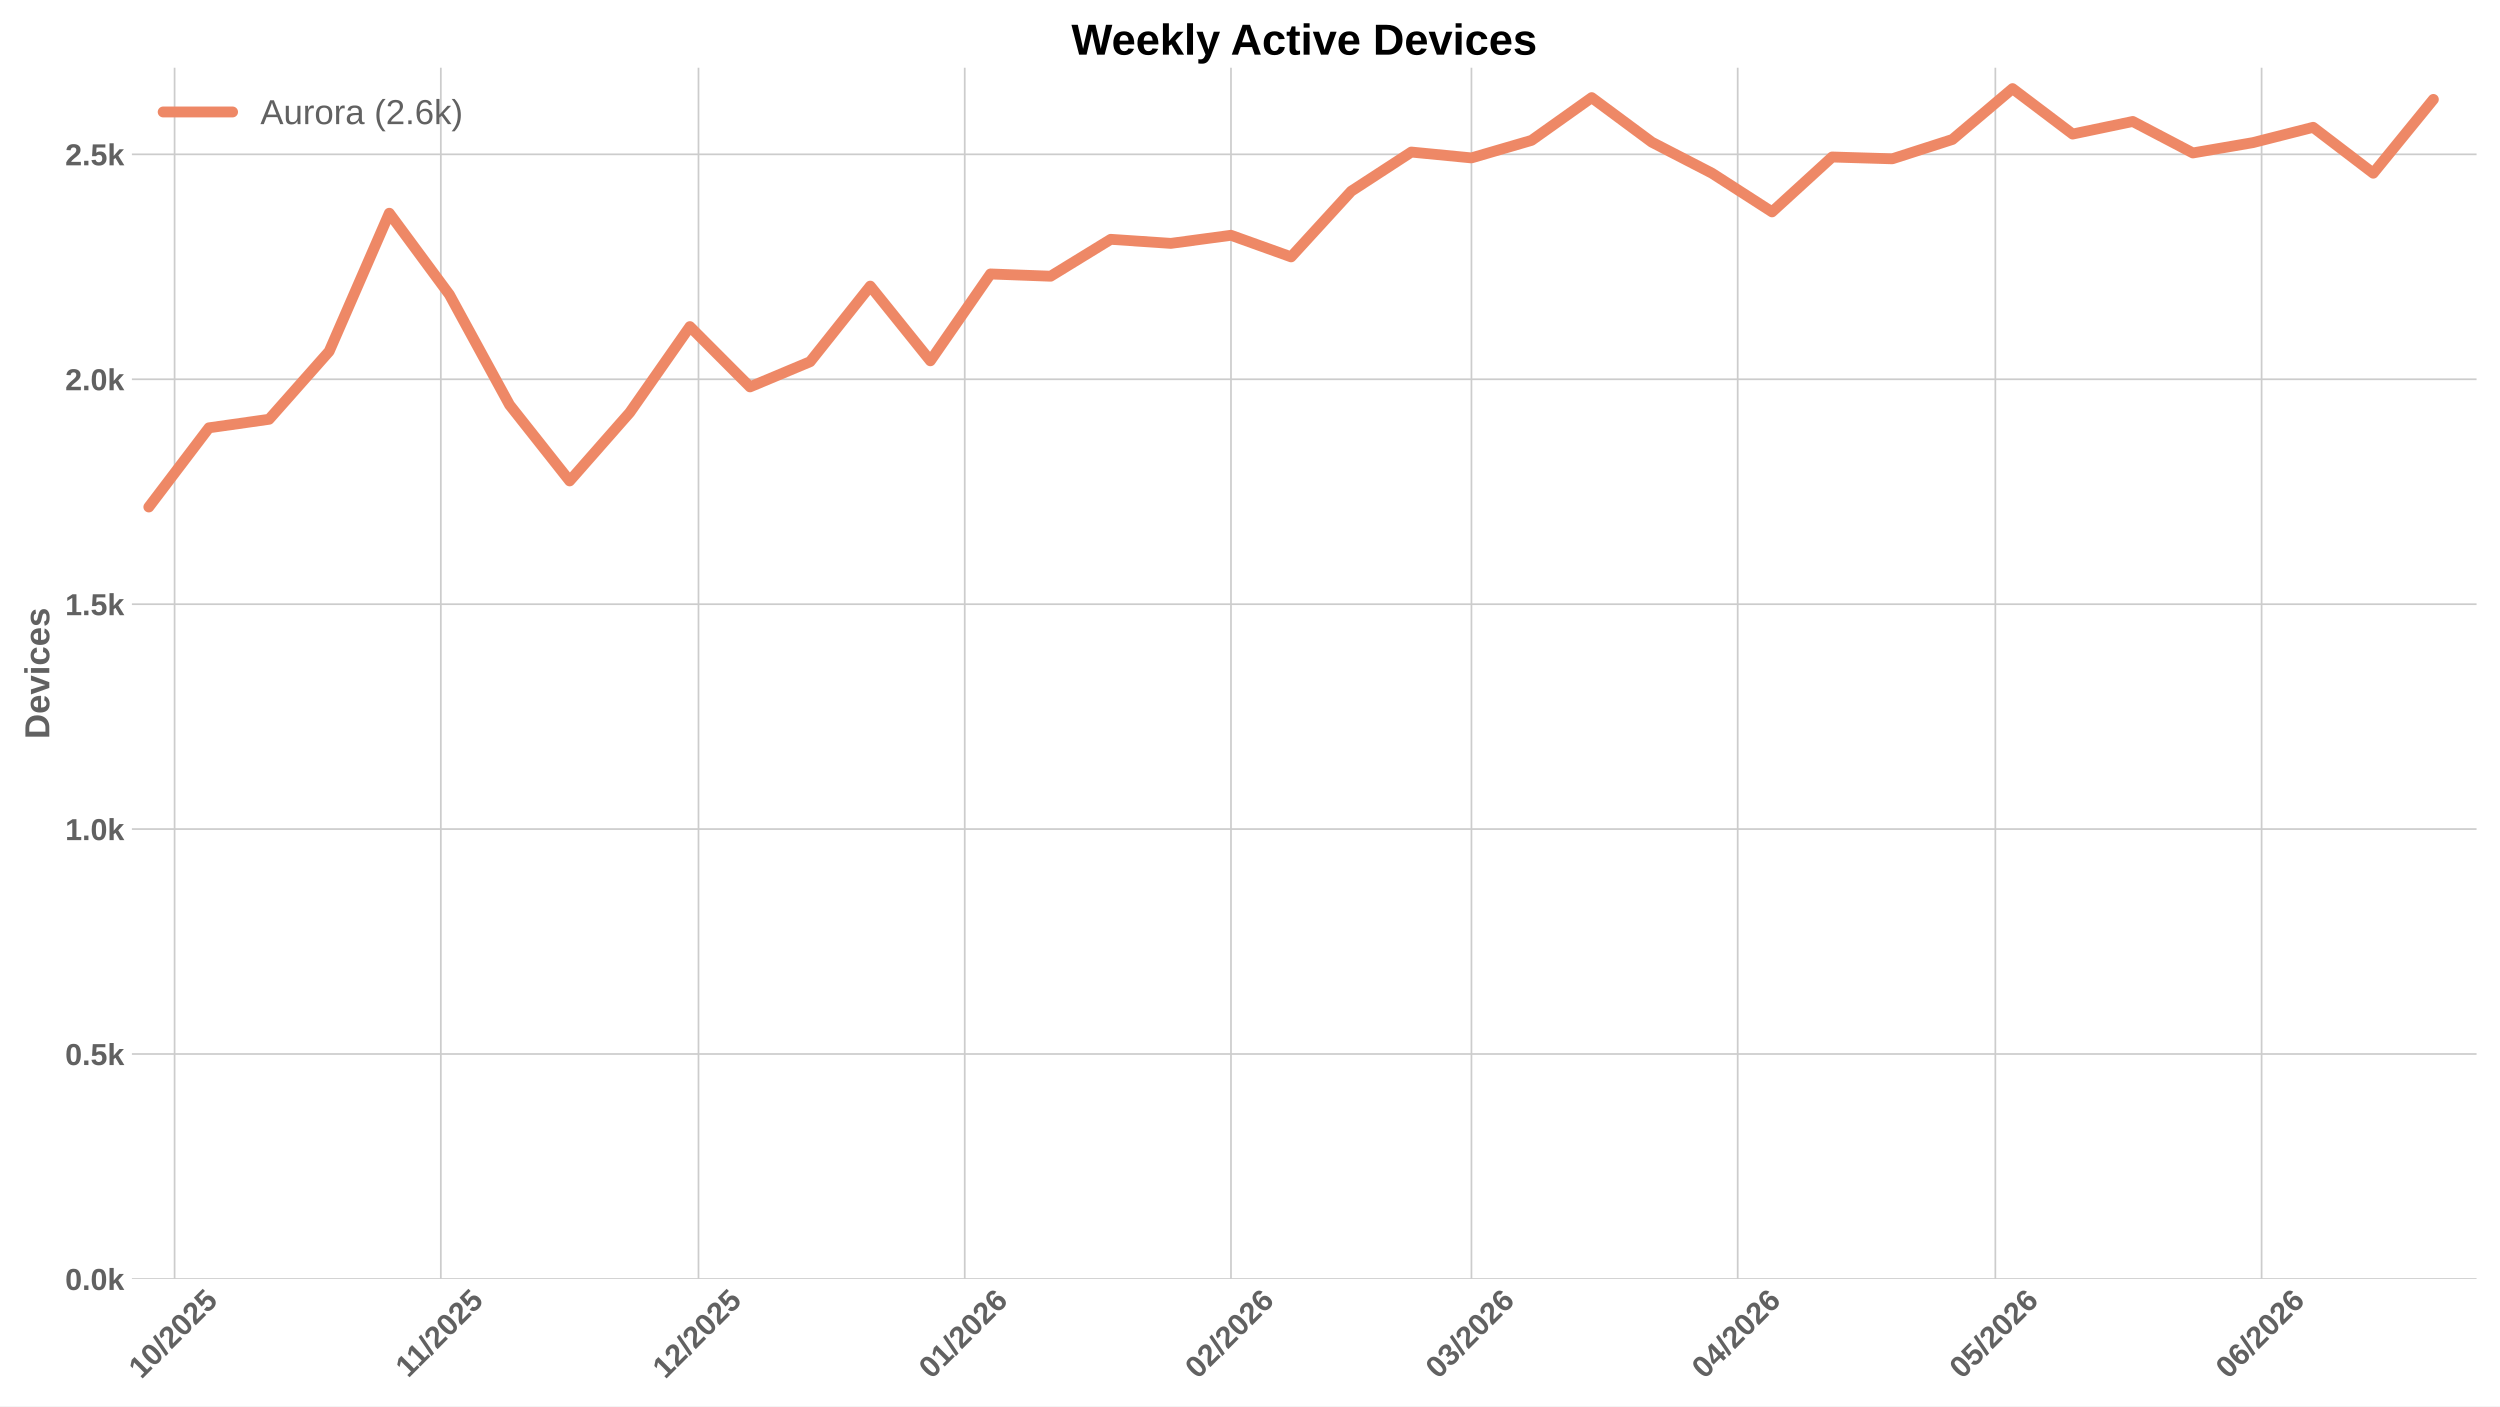
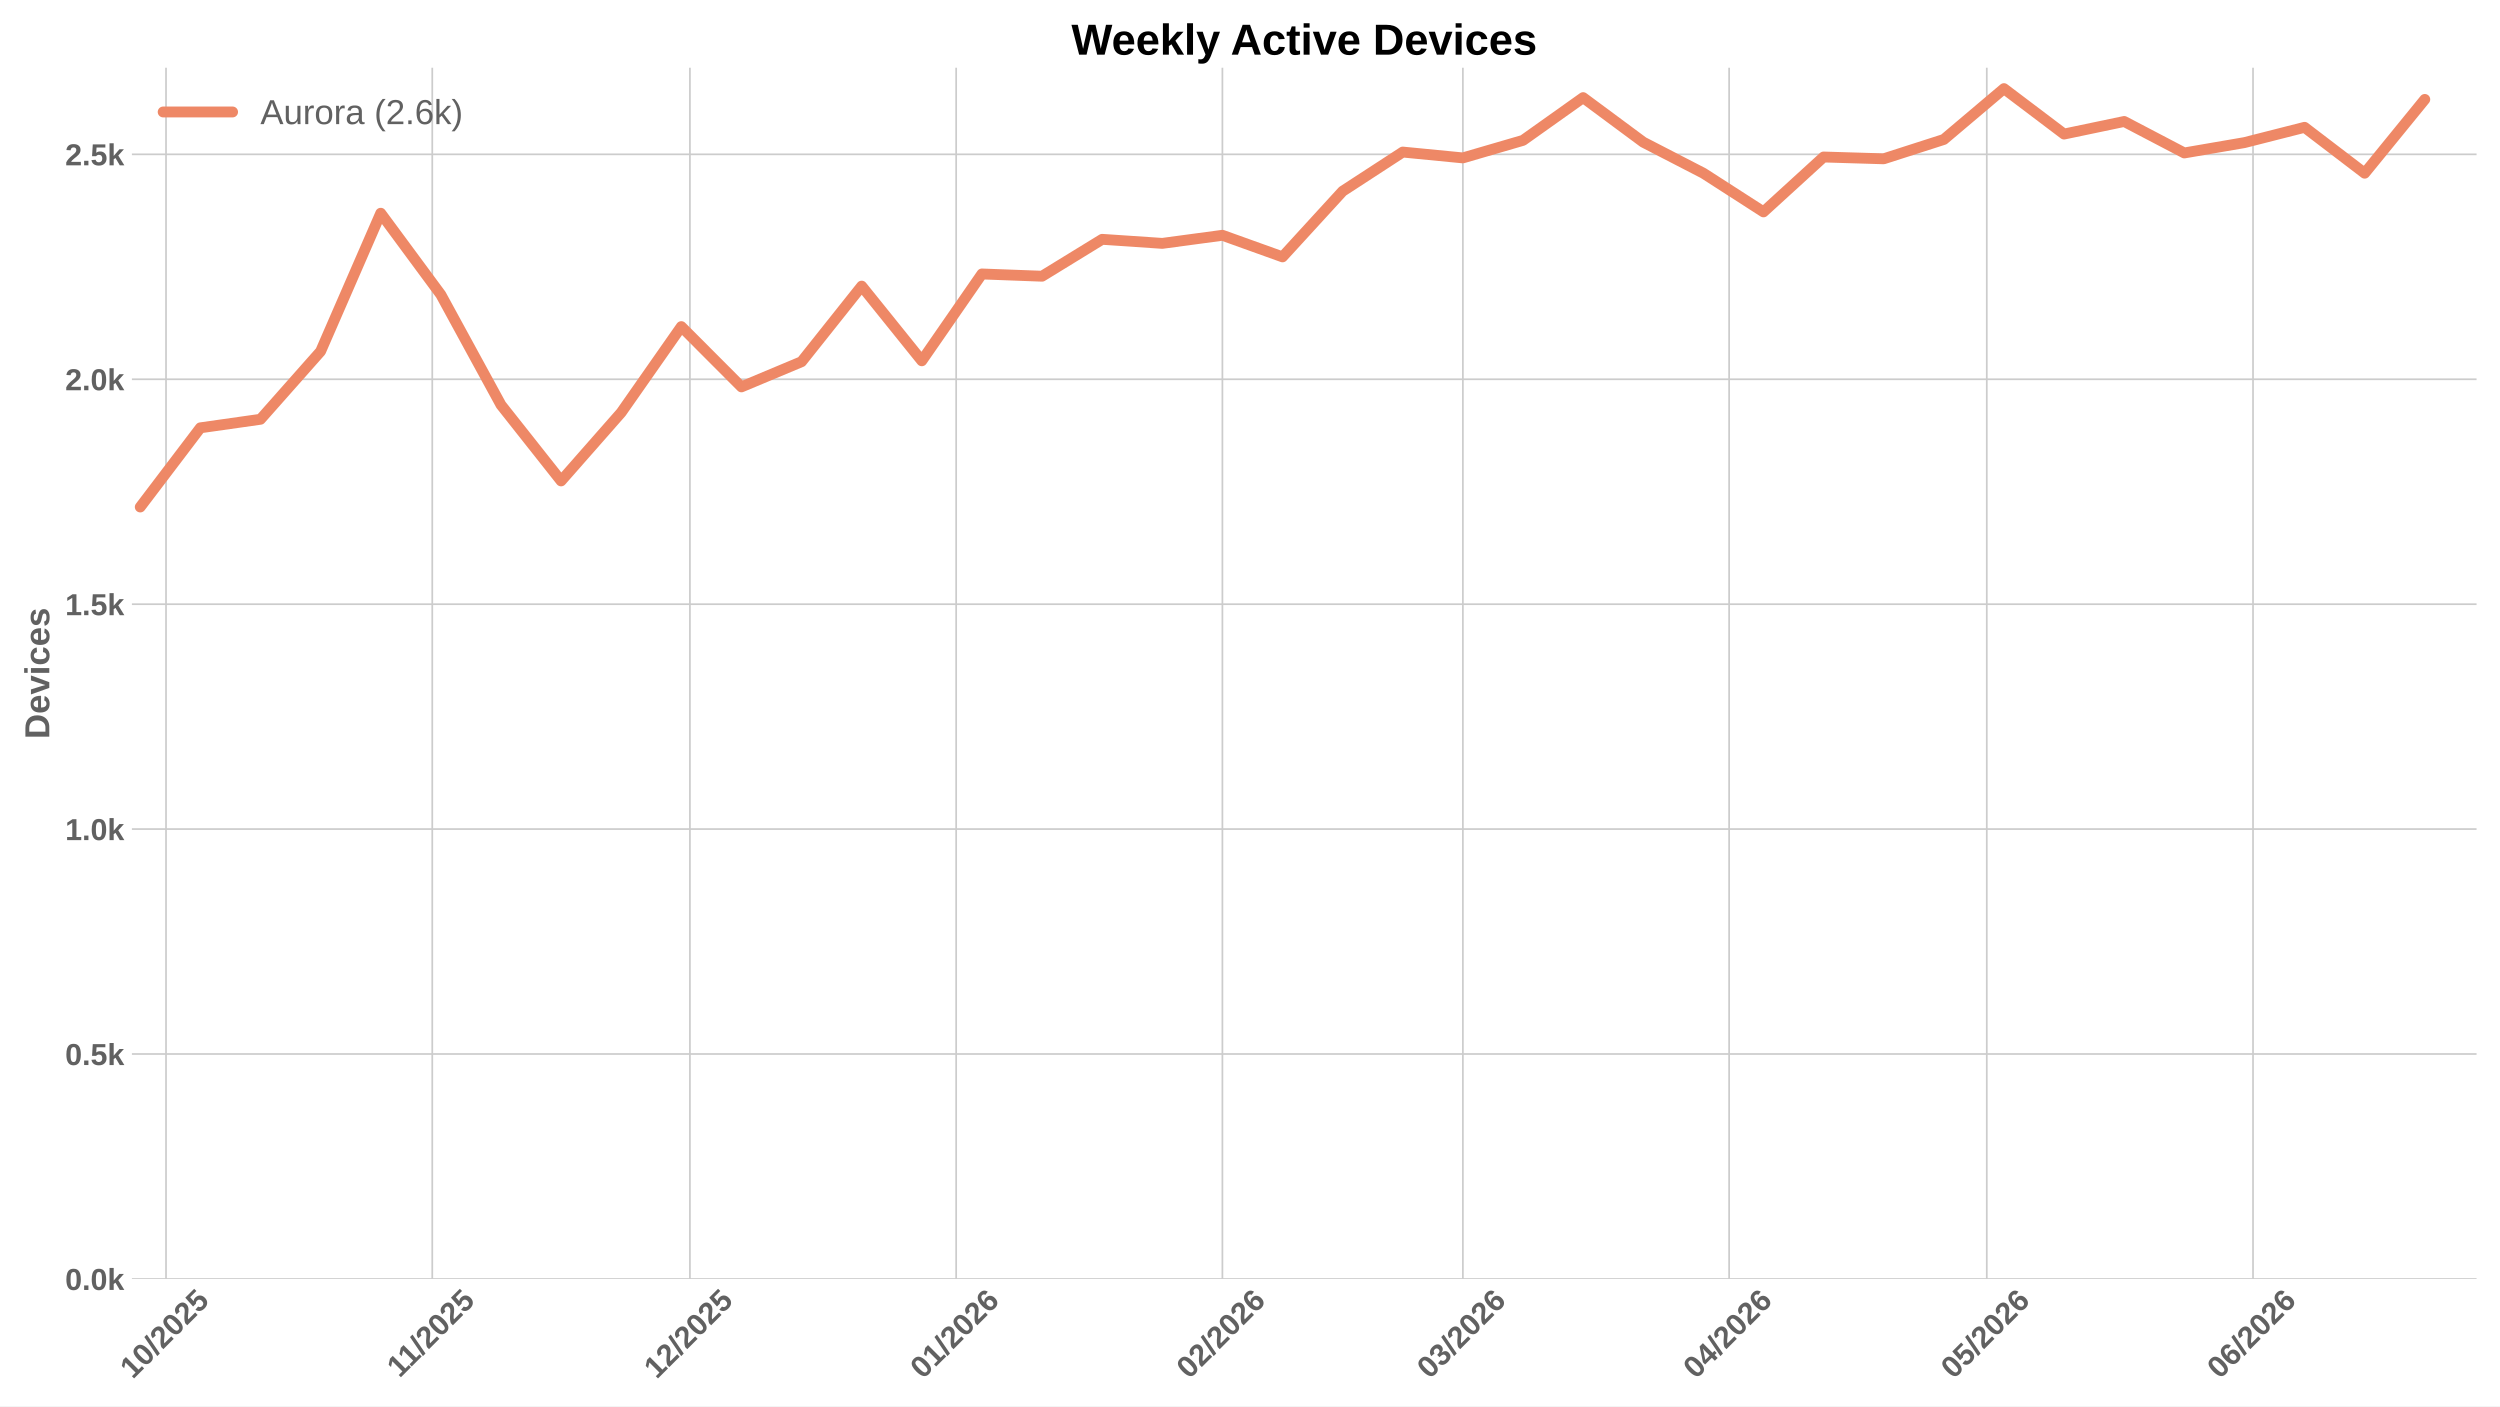
<svg xmlns="http://www.w3.org/2000/svg" xmlns:xlink="http://www.w3.org/1999/xlink" width="1152pt" height="648pt" viewBox="0 0 1152 648" version="1.1">
  <defs>
    <style type="text/css">*{stroke-linejoin: round; stroke-linecap: butt}</style>
  </defs>
  <g id="figure_1">
    <g id="patch_1">
      <path d="M 0 648  L 1152 648  L 1152 0  L 0 0  z " style="fill: #ffffff" />
    </g>
    <g id="axes_1">
      <g id="patch_2">
        <path d="M 60.78 589.343  L 1141.2 589.343  L 1141.2 31.2  L 60.78 31.2  z " style="fill: #ffffff" />
      </g>
      <g id="matplotlib.axis_1">
        <g id="xtick_1">
          <g id="line2d_1">
-             <path d="M 80.451 589.343  L 80.451 31.2  " clip-path="url(#p0b99528c28)" style="fill: none; stroke: #cccccc; stroke-width: 0.8; stroke-linecap: round" />
+             <path d="M 76.501 589.343  L 76.501 31.2  " clip-path="url(#p5a11030392)" style="fill: none; stroke: #cccccc; stroke-width: 0.8; stroke-linecap: round" />
          </g>
          <g id="line2d_2" />
          <g id="text_1">
-             <g style="fill: #616161" transform="translate(65.12111 635.7977) rotate(-45) scale(0.14 -0.14)">
+             <g style="fill: #616161" transform="translate(61.17051 635.7977) rotate(-45) scale(0.14 -0.14)">
              <defs>
                <path id="LiberationSans-Bold-31" d="M 403 0  L 403 653  L 1494 653  L 1494 3656  L 438 2997  L 438 3688  L 1541 4403  L 2372 4403  L 2372 653  L 3381 653  L 3381 0  L 403 0  z " transform="scale(0.015625)" />
                <path id="LiberationSans-Bold-30" d="M 3297 2203  Q 3297 1088 2914 512  Q 2531 -63 1766 -63  Q 253 -63 253 2203  Q 253 2994 418 3494  Q 584 3994 915 4231  Q 1247 4469 1791 4469  Q 2572 4469 2934 3903  Q 3297 3338 3297 2203  z M 2416 2203  Q 2416 2813 2356 3150  Q 2297 3488 2165 3634  Q 2034 3781 1784 3781  Q 1519 3781 1383 3632  Q 1247 3484 1189 3148  Q 1131 2813 1131 2203  Q 1131 1600 1192 1261  Q 1253 922 1386 775  Q 1519 628 1772 628  Q 2022 628 2158 783  Q 2294 938 2355 1278  Q 2416 1619 2416 2203  z " transform="scale(0.015625)" />
                <path id="LiberationSans-Bold-2f" d="M 63 -128  L 972 4638  L 1716 4638  L 822 -128  L 63 -128  z " transform="scale(0.015625)" />
                <path id="LiberationSans-Bold-32" d="M 222 0  L 222 609  Q 394 988 711 1347  Q 1028 1706 1509 2097  Q 1972 2472 2158 2715  Q 2344 2959 2344 3194  Q 2344 3769 1766 3769  Q 1484 3769 1336 3617  Q 1188 3466 1144 3163  L 259 3213  Q 334 3825 717 4147  Q 1100 4469 1759 4469  Q 2472 4469 2853 4144  Q 3234 3819 3234 3231  Q 3234 2922 3112 2672  Q 2991 2422 2800 2211  Q 2609 2000 2376 1815  Q 2144 1631 1925 1456  Q 1706 1281 1526 1103  Q 1347 925 1259 722  L 3303 722  L 3303 0  L 222 0  z " transform="scale(0.015625)" />
                <path id="LiberationSans-Bold-35" d="M 3381 1466  Q 3381 766 2945 351  Q 2509 -63 1750 -63  Q 1088 -63 689 235  Q 291 534 197 1100  L 1075 1172  Q 1144 891 1319 762  Q 1494 634 1759 634  Q 2088 634 2283 843  Q 2478 1053 2478 1447  Q 2478 1794 2293 2001  Q 2109 2209 1778 2209  Q 1413 2209 1181 1925  L 325 1925  L 478 4403  L 3125 4403  L 3125 3750  L 1275 3750  L 1203 2638  Q 1522 2919 2000 2919  Q 2628 2919 3004 2528  Q 3381 2138 3381 1466  z " transform="scale(0.015625)" />
              </defs>
              <use xlink:href="#LiberationSans-Bold-31" />
              <use xlink:href="#LiberationSans-Bold-30" transform="translate(55.61523 0)" />
              <use xlink:href="#LiberationSans-Bold-2f" transform="translate(111.2305 0)" />
              <use xlink:href="#LiberationSans-Bold-32" transform="translate(139.0137 0)" />
              <use xlink:href="#LiberationSans-Bold-30" transform="translate(194.6289 0)" />
              <use xlink:href="#LiberationSans-Bold-32" transform="translate(250.2441 0)" />
              <use xlink:href="#LiberationSans-Bold-35" transform="translate(305.8594 0)" />
            </g>
          </g>
        </g>
        <g id="xtick_2">
          <g id="line2d_3">
-             <path d="M 203.136 589.343  L 203.136 31.2  " clip-path="url(#p0b99528c28)" style="fill: none; stroke: #cccccc; stroke-width: 0.8; stroke-linecap: round" />
+             <path d="M 199.186 589.343  L 199.186 31.2  " clip-path="url(#p5a11030392)" style="fill: none; stroke: #cccccc; stroke-width: 0.8; stroke-linecap: round" />
          </g>
          <g id="line2d_4" />
          <g id="text_2">
-             <g style="fill: #616161" transform="translate(188.0784 635.2532) rotate(-45) scale(0.14 -0.14)">
+             <g style="fill: #616161" transform="translate(184.1278 635.2532) rotate(-45) scale(0.14 -0.14)">
              <use xlink:href="#LiberationSans-Bold-31" />
              <use xlink:href="#LiberationSans-Bold-31" transform="translate(50.11523 0)" />
              <use xlink:href="#LiberationSans-Bold-2f" transform="translate(105.7305 0)" />
              <use xlink:href="#LiberationSans-Bold-32" transform="translate(133.5137 0)" />
              <use xlink:href="#LiberationSans-Bold-30" transform="translate(189.1289 0)" />
              <use xlink:href="#LiberationSans-Bold-32" transform="translate(244.7441 0)" />
              <use xlink:href="#LiberationSans-Bold-35" transform="translate(300.3594 0)" />
            </g>
          </g>
        </g>
        <g id="xtick_3">
          <g id="line2d_5">
-             <path d="M 321.864 589.343  L 321.864 31.2  " clip-path="url(#p0b99528c28)" style="fill: none; stroke: #cccccc; stroke-width: 0.8; stroke-linecap: round" />
+             <path d="M 317.913 589.343  L 317.913 31.2  " clip-path="url(#p5a11030392)" style="fill: none; stroke: #cccccc; stroke-width: 0.8; stroke-linecap: round" />
          </g>
          <g id="line2d_6" />
          <g id="text_3">
-             <g style="fill: #616161" transform="translate(306.5336 635.7977) rotate(-45) scale(0.14 -0.14)">
+             <g style="fill: #616161" transform="translate(302.583 635.7977) rotate(-45) scale(0.14 -0.14)">
              <use xlink:href="#LiberationSans-Bold-31" />
              <use xlink:href="#LiberationSans-Bold-32" transform="translate(55.61523 0)" />
              <use xlink:href="#LiberationSans-Bold-2f" transform="translate(111.2305 0)" />
              <use xlink:href="#LiberationSans-Bold-32" transform="translate(139.0137 0)" />
              <use xlink:href="#LiberationSans-Bold-30" transform="translate(194.6289 0)" />
              <use xlink:href="#LiberationSans-Bold-32" transform="translate(250.2441 0)" />
              <use xlink:href="#LiberationSans-Bold-35" transform="translate(305.8594 0)" />
            </g>
          </g>
        </g>
        <g id="xtick_4">
          <g id="line2d_7">
-             <path d="M 444.549 589.343  L 444.549 31.2  " clip-path="url(#p0b99528c28)" style="fill: none; stroke: #cccccc; stroke-width: 0.8; stroke-linecap: round" />
+             <path d="M 440.598 589.343  L 440.598 31.2  " clip-path="url(#p5a11030392)" style="fill: none; stroke: #cccccc; stroke-width: 0.8; stroke-linecap: round" />
          </g>
          <g id="line2d_8" />
          <g id="text_4">
-             <g style="fill: #616161" transform="translate(429.2187 635.7977) rotate(-45) scale(0.14 -0.14)">
+             <g style="fill: #616161" transform="translate(425.2681 635.7977) rotate(-45) scale(0.14 -0.14)">
              <defs>
                <path id="LiberationSans-Bold-36" d="M 3328 1441  Q 3328 738 2934 337  Q 2541 -63 1847 -63  Q 1069 -63 651 482  Q 234 1028 234 2100  Q 234 3278 657 3873  Q 1081 4469 1869 4469  Q 2428 4469 2751 4222  Q 3075 3975 3209 3456  L 2381 3341  Q 2263 3775 1850 3775  Q 1497 3775 1295 3422  Q 1094 3069 1094 2350  Q 1234 2584 1484 2709  Q 1734 2834 2050 2834  Q 2641 2834 2984 2459  Q 3328 2084 3328 1441  z M 2447 1416  Q 2447 1791 2273 1989  Q 2100 2188 1797 2188  Q 1506 2188 1331 2002  Q 1156 1816 1156 1509  Q 1156 1125 1339 873  Q 1522 622 1819 622  Q 2116 622 2281 833  Q 2447 1044 2447 1416  z " transform="scale(0.015625)" />
              </defs>
              <use xlink:href="#LiberationSans-Bold-30" />
              <use xlink:href="#LiberationSans-Bold-31" transform="translate(55.61523 0)" />
              <use xlink:href="#LiberationSans-Bold-2f" transform="translate(111.2305 0)" />
              <use xlink:href="#LiberationSans-Bold-32" transform="translate(139.0137 0)" />
              <use xlink:href="#LiberationSans-Bold-30" transform="translate(194.6289 0)" />
              <use xlink:href="#LiberationSans-Bold-32" transform="translate(250.2441 0)" />
              <use xlink:href="#LiberationSans-Bold-36" transform="translate(305.8594 0)" />
            </g>
          </g>
        </g>
        <g id="xtick_5">
          <g id="line2d_9">
-             <path d="M 567.234 589.343  L 567.234 31.2  " clip-path="url(#p0b99528c28)" style="fill: none; stroke: #cccccc; stroke-width: 0.8; stroke-linecap: round" />
+             <path d="M 563.283 589.343  L 563.283 31.2  " clip-path="url(#p5a11030392)" style="fill: none; stroke: #cccccc; stroke-width: 0.8; stroke-linecap: round" />
          </g>
          <g id="line2d_10" />
          <g id="text_5">
-             <g style="fill: #616161" transform="translate(551.9038 635.7977) rotate(-45) scale(0.14 -0.14)">
+             <g style="fill: #616161" transform="translate(547.9531 635.7977) rotate(-45) scale(0.14 -0.14)">
              <use xlink:href="#LiberationSans-Bold-30" />
              <use xlink:href="#LiberationSans-Bold-32" transform="translate(55.61523 0)" />
              <use xlink:href="#LiberationSans-Bold-2f" transform="translate(111.2305 0)" />
              <use xlink:href="#LiberationSans-Bold-32" transform="translate(139.0137 0)" />
              <use xlink:href="#LiberationSans-Bold-30" transform="translate(194.6289 0)" />
              <use xlink:href="#LiberationSans-Bold-32" transform="translate(250.2441 0)" />
              <use xlink:href="#LiberationSans-Bold-36" transform="translate(305.8594 0)" />
            </g>
          </g>
        </g>
        <g id="xtick_6">
          <g id="line2d_11">
-             <path d="M 678.046 589.343  L 678.046 31.2  " clip-path="url(#p0b99528c28)" style="fill: none; stroke: #cccccc; stroke-width: 0.8; stroke-linecap: round" />
+             <path d="M 674.096 589.343  L 674.096 31.2  " clip-path="url(#p5a11030392)" style="fill: none; stroke: #cccccc; stroke-width: 0.8; stroke-linecap: round" />
          </g>
          <g id="line2d_12" />
          <g id="text_6">
-             <g style="fill: #616161" transform="translate(662.7161 635.7977) rotate(-45) scale(0.14 -0.14)">
+             <g style="fill: #616161" transform="translate(658.7655 635.7977) rotate(-45) scale(0.14 -0.14)">
              <defs>
                <path id="LiberationSans-Bold-33" d="M 3328 1222  Q 3328 603 2922 265  Q 2516 -72 1766 -72  Q 1056 -72 637 254  Q 219 581 147 1197  L 1041 1275  Q 1125 641 1763 641  Q 2078 641 2253 797  Q 2428 953 2428 1275  Q 2428 1569 2215 1725  Q 2003 1881 1584 1881  L 1278 1881  L 1278 2591  L 1566 2591  Q 1944 2591 2134 2745  Q 2325 2900 2325 3188  Q 2325 3459 2173 3614  Q 2022 3769 1731 3769  Q 1459 3769 1292 3619  Q 1125 3469 1100 3194  L 222 3256  Q 291 3825 694 4147  Q 1097 4469 1747 4469  Q 2438 4469 2827 4158  Q 3216 3847 3216 3297  Q 3216 2884 2973 2618  Q 2731 2353 2275 2266  L 2275 2253  Q 2781 2194 3054 1920  Q 3328 1647 3328 1222  z " transform="scale(0.015625)" />
              </defs>
              <use xlink:href="#LiberationSans-Bold-30" />
              <use xlink:href="#LiberationSans-Bold-33" transform="translate(55.61523 0)" />
              <use xlink:href="#LiberationSans-Bold-2f" transform="translate(111.2305 0)" />
              <use xlink:href="#LiberationSans-Bold-32" transform="translate(139.0137 0)" />
              <use xlink:href="#LiberationSans-Bold-30" transform="translate(194.6289 0)" />
              <use xlink:href="#LiberationSans-Bold-32" transform="translate(250.2441 0)" />
              <use xlink:href="#LiberationSans-Bold-36" transform="translate(305.8594 0)" />
            </g>
          </g>
        </g>
        <g id="xtick_7">
          <g id="line2d_13">
-             <path d="M 800.731 589.343  L 800.731 31.2  " clip-path="url(#p0b99528c28)" style="fill: none; stroke: #cccccc; stroke-width: 0.8; stroke-linecap: round" />
+             <path d="M 796.781 589.343  L 796.781 31.2  " clip-path="url(#p5a11030392)" style="fill: none; stroke: #cccccc; stroke-width: 0.8; stroke-linecap: round" />
          </g>
          <g id="line2d_14" />
          <g id="text_7">
-             <g style="fill: #616161" transform="translate(785.4011 635.7977) rotate(-45) scale(0.14 -0.14)">
+             <g style="fill: #616161" transform="translate(781.4505 635.7977) rotate(-45) scale(0.14 -0.14)">
              <defs>
                <path id="LiberationSans-Bold-34" d="M 2938 897  L 2938 0  L 2100 0  L 2100 897  L 97 897  L 97 1556  L 1956 4403  L 2938 4403  L 2938 1550  L 3525 1550  L 3525 897  L 2938 897  z M 2100 2991  Q 2100 3159 2111 3356  Q 2122 3553 2128 3609  Q 2047 3434 1834 3103  L 813 1550  L 2100 1550  L 2100 2991  z " transform="scale(0.015625)" />
              </defs>
              <use xlink:href="#LiberationSans-Bold-30" />
              <use xlink:href="#LiberationSans-Bold-34" transform="translate(55.61523 0)" />
              <use xlink:href="#LiberationSans-Bold-2f" transform="translate(111.2305 0)" />
              <use xlink:href="#LiberationSans-Bold-32" transform="translate(139.0137 0)" />
              <use xlink:href="#LiberationSans-Bold-30" transform="translate(194.6289 0)" />
              <use xlink:href="#LiberationSans-Bold-32" transform="translate(250.2441 0)" />
              <use xlink:href="#LiberationSans-Bold-36" transform="translate(305.8594 0)" />
            </g>
          </g>
        </g>
        <g id="xtick_8">
          <g id="line2d_15">
-             <path d="M 919.459 589.343  L 919.459 31.2  " clip-path="url(#p0b99528c28)" style="fill: none; stroke: #cccccc; stroke-width: 0.8; stroke-linecap: round" />
+             <path d="M 915.508 589.343  L 915.508 31.2  " clip-path="url(#p5a11030392)" style="fill: none; stroke: #cccccc; stroke-width: 0.8; stroke-linecap: round" />
          </g>
          <g id="line2d_16" />
          <g id="text_8">
-             <g style="fill: #616161" transform="translate(904.1286 635.7977) rotate(-45) scale(0.14 -0.14)">
+             <g style="fill: #616161" transform="translate(900.178 635.7977) rotate(-45) scale(0.14 -0.14)">
              <use xlink:href="#LiberationSans-Bold-30" />
              <use xlink:href="#LiberationSans-Bold-35" transform="translate(55.61523 0)" />
              <use xlink:href="#LiberationSans-Bold-2f" transform="translate(111.2305 0)" />
              <use xlink:href="#LiberationSans-Bold-32" transform="translate(139.0137 0)" />
              <use xlink:href="#LiberationSans-Bold-30" transform="translate(194.6289 0)" />
              <use xlink:href="#LiberationSans-Bold-32" transform="translate(250.2441 0)" />
              <use xlink:href="#LiberationSans-Bold-36" transform="translate(305.8594 0)" />
            </g>
          </g>
        </g>
        <g id="xtick_9">
          <g id="line2d_17">
-             <path d="M 1042.144 589.343  L 1042.144 31.2  " clip-path="url(#p0b99528c28)" style="fill: none; stroke: #cccccc; stroke-width: 0.8; stroke-linecap: round" />
+             <path d="M 1038.193 589.343  L 1038.193 31.2  " clip-path="url(#p5a11030392)" style="fill: none; stroke: #cccccc; stroke-width: 0.8; stroke-linecap: round" />
          </g>
          <g id="line2d_18" />
          <g id="text_9">
-             <g style="fill: #616161" transform="translate(1026.814 635.7977) rotate(-45) scale(0.14 -0.14)">
+             <g style="fill: #616161" transform="translate(1022.863 635.7977) rotate(-45) scale(0.14 -0.14)">
              <use xlink:href="#LiberationSans-Bold-30" />
              <use xlink:href="#LiberationSans-Bold-36" transform="translate(55.61523 0)" />
              <use xlink:href="#LiberationSans-Bold-2f" transform="translate(111.2305 0)" />
              <use xlink:href="#LiberationSans-Bold-32" transform="translate(139.0137 0)" />
              <use xlink:href="#LiberationSans-Bold-30" transform="translate(194.6289 0)" />
              <use xlink:href="#LiberationSans-Bold-32" transform="translate(250.2441 0)" />
              <use xlink:href="#LiberationSans-Bold-36" transform="translate(305.8594 0)" />
            </g>
          </g>
        </g>
      </g>
      <g id="matplotlib.axis_2">
        <g id="ytick_1">
          <g id="line2d_19">
-             <path d="M 60.78 589.343  L 1141.2 589.343  " clip-path="url(#p0b99528c28)" style="fill: none; stroke: #cccccc; stroke-width: 0.8; stroke-linecap: round" />
+             <path d="M 60.78 589.343  L 1141.2 589.343  " clip-path="url(#p5a11030392)" style="fill: none; stroke: #cccccc; stroke-width: 0.8; stroke-linecap: round" />
          </g>
          <g id="line2d_20" />
          <g id="text_10">
            <g style="fill: #616161" transform="translate(30.03469 594.416) scale(0.14 -0.14)">
              <defs>
                <path id="LiberationSans-Bold-2e" d="M 434 0  L 434 953  L 1338 953  L 1338 0  L 434 0  z " transform="scale(0.015625)" />
                <path id="LiberationSans-Bold-6b" d="M 2606 0  L 1703 1531  L 1325 1269  L 1325 0  L 447 0  L 447 4638  L 1325 4638  L 1325 1981  L 2531 3381  L 3475 3381  L 2288 2063  L 3566 0  L 2606 0  z " transform="scale(0.015625)" />
              </defs>
              <use xlink:href="#LiberationSans-Bold-30" />
              <use xlink:href="#LiberationSans-Bold-2e" transform="translate(55.61523 0)" />
              <use xlink:href="#LiberationSans-Bold-30" transform="translate(83.39844 0)" />
              <use xlink:href="#LiberationSans-Bold-6b" transform="translate(139.0137 0)" />
            </g>
          </g>
        </g>
        <g id="ytick_2">
          <g id="line2d_21">
-             <path d="M 60.78 485.695  L 1141.2 485.695  " clip-path="url(#p0b99528c28)" style="fill: none; stroke: #cccccc; stroke-width: 0.8; stroke-linecap: round" />
+             <path d="M 60.78 485.695  L 1141.2 485.695  " clip-path="url(#p5a11030392)" style="fill: none; stroke: #cccccc; stroke-width: 0.8; stroke-linecap: round" />
          </g>
          <g id="line2d_22" />
          <g id="text_11">
            <g style="fill: #616161" transform="translate(30.03469 490.7682) scale(0.14 -0.14)">
              <use xlink:href="#LiberationSans-Bold-30" />
              <use xlink:href="#LiberationSans-Bold-2e" transform="translate(55.61523 0)" />
              <use xlink:href="#LiberationSans-Bold-35" transform="translate(83.39844 0)" />
              <use xlink:href="#LiberationSans-Bold-6b" transform="translate(139.0137 0)" />
            </g>
          </g>
        </g>
        <g id="ytick_3">
          <g id="line2d_23">
-             <path d="M 60.78 382.048  L 1141.2 382.048  " clip-path="url(#p0b99528c28)" style="fill: none; stroke: #cccccc; stroke-width: 0.8; stroke-linecap: round" />
+             <path d="M 60.78 382.048  L 1141.2 382.048  " clip-path="url(#p5a11030392)" style="fill: none; stroke: #cccccc; stroke-width: 0.8; stroke-linecap: round" />
          </g>
          <g id="line2d_24" />
          <g id="text_12">
            <g style="fill: #616161" transform="translate(30.03469 387.1205) scale(0.14 -0.14)">
              <use xlink:href="#LiberationSans-Bold-31" />
              <use xlink:href="#LiberationSans-Bold-2e" transform="translate(55.61523 0)" />
              <use xlink:href="#LiberationSans-Bold-30" transform="translate(83.39844 0)" />
              <use xlink:href="#LiberationSans-Bold-6b" transform="translate(139.0137 0)" />
            </g>
          </g>
        </g>
        <g id="ytick_4">
          <g id="line2d_25">
-             <path d="M 60.78 278.4  L 1141.2 278.4  " clip-path="url(#p0b99528c28)" style="fill: none; stroke: #cccccc; stroke-width: 0.8; stroke-linecap: round" />
+             <path d="M 60.78 278.4  L 1141.2 278.4  " clip-path="url(#p5a11030392)" style="fill: none; stroke: #cccccc; stroke-width: 0.8; stroke-linecap: round" />
          </g>
          <g id="line2d_26" />
          <g id="text_13">
            <g style="fill: #616161" transform="translate(30.03469 283.4727) scale(0.14 -0.14)">
              <use xlink:href="#LiberationSans-Bold-31" />
              <use xlink:href="#LiberationSans-Bold-2e" transform="translate(55.61523 0)" />
              <use xlink:href="#LiberationSans-Bold-35" transform="translate(83.39844 0)" />
              <use xlink:href="#LiberationSans-Bold-6b" transform="translate(139.0137 0)" />
            </g>
          </g>
        </g>
        <g id="ytick_5">
          <g id="line2d_27">
-             <path d="M 60.78 174.752  L 1141.2 174.752  " clip-path="url(#p0b99528c28)" style="fill: none; stroke: #cccccc; stroke-width: 0.8; stroke-linecap: round" />
+             <path d="M 60.78 174.752  L 1141.2 174.752  " clip-path="url(#p5a11030392)" style="fill: none; stroke: #cccccc; stroke-width: 0.8; stroke-linecap: round" />
          </g>
          <g id="line2d_28" />
          <g id="text_14">
            <g style="fill: #616161" transform="translate(30.03469 179.825) scale(0.14 -0.14)">
              <use xlink:href="#LiberationSans-Bold-32" />
              <use xlink:href="#LiberationSans-Bold-2e" transform="translate(55.61523 0)" />
              <use xlink:href="#LiberationSans-Bold-30" transform="translate(83.39844 0)" />
              <use xlink:href="#LiberationSans-Bold-6b" transform="translate(139.0137 0)" />
            </g>
          </g>
        </g>
        <g id="ytick_6">
          <g id="line2d_29">
-             <path d="M 60.78 71.104  L 1141.2 71.104  " clip-path="url(#p0b99528c28)" style="fill: none; stroke: #cccccc; stroke-width: 0.8; stroke-linecap: round" />
+             <path d="M 60.78 71.104  L 1141.2 71.104  " clip-path="url(#p5a11030392)" style="fill: none; stroke: #cccccc; stroke-width: 0.8; stroke-linecap: round" />
          </g>
          <g id="line2d_30" />
          <g id="text_15">
            <g style="fill: #616161" transform="translate(30.03469 76.1772) scale(0.14 -0.14)">
              <use xlink:href="#LiberationSans-Bold-32" />
              <use xlink:href="#LiberationSans-Bold-2e" transform="translate(55.61523 0)" />
              <use xlink:href="#LiberationSans-Bold-35" transform="translate(83.39844 0)" />
              <use xlink:href="#LiberationSans-Bold-6b" transform="translate(139.0137 0)" />
            </g>
          </g>
        </g>
        <g id="text_16">
          <g style="fill: #616161" transform="translate(22.71469 340.5153) rotate(-90) scale(0.16 -0.16)">
            <defs>
              <path id="LiberationSans-Bold-44" d="M 4353 2234  Q 4353 1553 4086 1045  Q 3819 538 3330 269  Q 2841 0 2209 0  L 428 0  L 428 4403  L 2022 4403  Q 3134 4403 3743 3842  Q 4353 3281 4353 2234  z M 3425 2234  Q 3425 2944 3056 3317  Q 2688 3691 2003 3691  L 1350 3691  L 1350 713  L 2131 713  Q 2725 713 3075 1122  Q 3425 1531 3425 2234  z " transform="scale(0.015625)" />
              <path id="LiberationSans-Bold-65" d="M 1831 -63  Q 1069 -63 659 389  Q 250 841 250 1706  Q 250 2544 665 2994  Q 1081 3444 1844 3444  Q 2572 3444 2956 2961  Q 3341 2478 3341 1547  L 3341 1522  L 1172 1522  Q 1172 1028 1355 776  Q 1538 525 1875 525  Q 2341 525 2463 928  L 3291 856  Q 2931 -63 1831 -63  z M 1831 2891  Q 1522 2891 1355 2675  Q 1188 2459 1178 2072  L 2491 2072  Q 2466 2481 2294 2686  Q 2122 2891 1831 2891  z " transform="scale(0.015625)" />
              <path id="LiberationSans-Bold-76" d="M 2284 0  L 1234 0  L 25 3381  L 953 3381  L 1544 1491  Q 1591 1334 1766 709  Q 1797 838 1894 1159  Q 1991 1481 2613 3381  L 3531 3381  L 2284 0  z " transform="scale(0.015625)" />
              <path id="LiberationSans-Bold-69" d="M 447 3991  L 447 4638  L 1325 4638  L 1325 3991  L 447 3991  z M 447 0  L 447 3381  L 1325 3381  L 1325 0  L 447 0  z " transform="scale(0.015625)" />
              <path id="LiberationSans-Bold-63" d="M 1856 -63  Q 1088 -63 669 395  Q 250 853 250 1672  Q 250 2509 672 2976  Q 1094 3444 1869 3444  Q 2466 3444 2856 3144  Q 3247 2844 3347 2316  L 2463 2272  Q 2425 2531 2275 2686  Q 2125 2841 1850 2841  Q 1172 2841 1172 1706  Q 1172 538 1863 538  Q 2113 538 2281 695  Q 2450 853 2491 1166  L 3372 1125  Q 3325 778 3123 506  Q 2922 234 2594 85  Q 2266 -63 1856 -63  z " transform="scale(0.015625)" />
              <path id="LiberationSans-Bold-73" d="M 3297 988  Q 3297 497 2895 217  Q 2494 -63 1784 -63  Q 1088 -63 717 157  Q 347 378 225 844  L 997 959  Q 1063 719 1223 619  Q 1384 519 1784 519  Q 2153 519 2322 612  Q 2491 706 2491 906  Q 2491 1069 2355 1164  Q 2219 1259 1894 1325  Q 1150 1472 890 1598  Q 631 1725 495 1926  Q 359 2128 359 2422  Q 359 2906 732 3176  Q 1106 3447 1791 3447  Q 2394 3447 2761 3212  Q 3128 2978 3219 2534  L 2441 2453  Q 2403 2659 2256 2761  Q 2109 2863 1791 2863  Q 1478 2863 1322 2783  Q 1166 2703 1166 2516  Q 1166 2369 1286 2283  Q 1406 2197 1691 2141  Q 2088 2059 2395 1973  Q 2703 1888 2889 1769  Q 3075 1650 3186 1464  Q 3297 1278 3297 988  z " transform="scale(0.015625)" />
            </defs>
            <use xlink:href="#LiberationSans-Bold-44" />
            <use xlink:href="#LiberationSans-Bold-65" transform="translate(72.2168 0)" />
            <use xlink:href="#LiberationSans-Bold-76" transform="translate(127.832 0)" />
            <use xlink:href="#LiberationSans-Bold-69" transform="translate(183.4473 0)" />
            <use xlink:href="#LiberationSans-Bold-63" transform="translate(211.2305 0)" />
            <use xlink:href="#LiberationSans-Bold-65" transform="translate(266.8457 0)" />
            <use xlink:href="#LiberationSans-Bold-73" transform="translate(322.4609 0)" />
          </g>
        </g>
      </g>
      <g id="line2d_31">
-         <path d="M 68.579 233.624  L 96.282 197.14  L 123.985 193.201  L 151.688 161.9  L 179.391 98.26  L 207.094 135.781  L 234.797 186.568  L 262.5 221.601  L 290.203 190.092  L 317.906 150.499  L 345.609 178.276  L 373.313 166.668  L 401.016 131.842  L 428.719 166.253  L 456.422 126.245  L 484.125 127.281  L 511.828 110.283  L 539.531 112.149  L 567.234 108.418  L 594.937 118.368  L 622.64 88.103  L 650.343 70.068  L 678.046 72.763  L 705.749 64.678  L 733.453 44.985  L 761.156 65.507  L 788.859 79.811  L 816.562 97.638  L 844.265 72.348  L 871.968 73.177  L 899.671 64.264  L 927.374 40.839  L 955.077 61.776  L 982.78 55.972  L 1010.483 70.483  L 1038.186 65.715  L 1065.889 58.667  L 1093.593 79.811  L 1121.296 45.814  " clip-path="url(#p0b99528c28)" style="fill: none; stroke: #ee8866; stroke-width: 5; stroke-linecap: round" />
+         <path d="M 64.628 233.624  L 92.331 197.14  L 120.034 193.201  L 147.737 161.9  L 175.44 98.26  L 203.143 135.781  L 230.847 186.568  L 258.55 221.601  L 286.253 190.092  L 313.956 150.499  L 341.659 178.276  L 369.362 166.668  L 397.065 131.842  L 424.768 166.253  L 452.471 126.245  L 480.174 127.281  L 507.877 110.283  L 535.58 112.149  L 563.283 108.418  L 590.987 118.368  L 618.69 88.103  L 646.393 70.068  L 674.096 72.763  L 701.799 64.678  L 729.502 44.985  L 757.205 65.507  L 784.908 79.811  L 812.611 97.638  L 840.314 72.348  L 868.017 73.177  L 895.72 64.264  L 923.423 40.839  L 951.127 61.776  L 978.83 55.972  L 1006.533 70.483  L 1034.236 65.715  L 1061.939 58.667  L 1089.642 79.811  L 1117.345 45.814  " clip-path="url(#p5a11030392)" style="fill: none; stroke: #ee8866; stroke-width: 5; stroke-linecap: round" />
      </g>
      <g id="patch_3">
        <path d="M 60.78 589.343  L 60.78 31.2  " style="fill: none" />
      </g>
      <g id="patch_4">
        <path d="M 1141.2 589.343  L 1141.2 31.2  " style="fill: none" />
      </g>
      <g id="patch_5">
        <path d="M 60.78 589.343  L 1141.2 589.343  " style="fill: none" />
      </g>
      <g id="patch_6">
        <path d="M 60.78 31.2  L 1141.2 31.2  " style="fill: none" />
      </g>
      <g id="text_17">
        <g transform="translate(493.7056 25.2) scale(0.2 -0.2)">
          <defs>
            <path id="LiberationSans-Bold-57" d="M 4897 0  L 3803 0  L 3206 2547  Q 3097 2997 3022 3488  Q 2947 3078 2900 2864  Q 2853 2650 2234 0  L 1141 0  L 6 4403  L 941 4403  L 1578 1559  L 1722 872  Q 1809 1306 1892 1701  Q 1975 2097 2516 4403  L 3547 4403  L 4103 2059  Q 4169 1797 4325 872  L 4403 1234  L 4569 1953  L 5100 4403  L 6034 4403  L 4897 0  z " transform="scale(0.015625)" />
            <path id="LiberationSans-Bold-6c" d="M 447 0  L 447 4638  L 1325 4638  L 1325 0  L 447 0  z " transform="scale(0.015625)" />
            <path id="LiberationSans-Bold-79" d="M 884 -1328  Q 569 -1328 331 -1288  L 331 -663  Q 497 -688 634 -688  Q 822 -688 945 -628  Q 1069 -569 1167 -431  Q 1266 -294 1388 34  L 50 3381  L 978 3381  L 1509 1797  Q 1634 1456 1825 753  L 1903 1050  L 2106 1784  L 2606 3381  L 3525 3381  L 2188 -178  Q 1919 -828 1630 -1078  Q 1341 -1328 884 -1328  z " transform="scale(0.015625)" />
            <path id="LiberationSans-Bold-20" transform="scale(0.015625)" />
            <path id="LiberationSans-Bold-41" d="M 3541 0  L 3150 1125  L 1472 1125  L 1081 0  L 159 0  L 1766 4403  L 2853 4403  L 4453 0  L 3541 0  z M 2309 3725  L 2291 3656  Q 2259 3544 2215 3400  Q 2172 3256 1678 1819  L 2944 1819  L 2509 3084  L 2375 3509  L 2309 3725  z " transform="scale(0.015625)" />
            <path id="LiberationSans-Bold-74" d="M 1313 -56  Q 925 -56 715 155  Q 506 366 506 794  L 506 2788  L 78 2788  L 78 3381  L 550 3381  L 825 4175  L 1375 4175  L 1375 3381  L 2016 3381  L 2016 2788  L 1375 2788  L 1375 1031  Q 1375 784 1469 667  Q 1563 550 1759 550  Q 1863 550 2053 594  L 2053 50  Q 1728 -56 1313 -56  z " transform="scale(0.015625)" />
          </defs>
          <use xlink:href="#LiberationSans-Bold-57" />
          <use xlink:href="#LiberationSans-Bold-65" transform="translate(92.63477 0)" />
          <use xlink:href="#LiberationSans-Bold-65" transform="translate(148.25 0)" />
          <use xlink:href="#LiberationSans-Bold-6b" transform="translate(203.8652 0)" />
          <use xlink:href="#LiberationSans-Bold-6c" transform="translate(259.4805 0)" />
          <use xlink:href="#LiberationSans-Bold-79" transform="translate(287.2637 0)" />
          <use xlink:href="#LiberationSans-Bold-20" transform="translate(342.8789 0)" />
          <use xlink:href="#LiberationSans-Bold-41" transform="translate(366.9121 0)" />
          <use xlink:href="#LiberationSans-Bold-63" transform="translate(439.1289 0)" />
          <use xlink:href="#LiberationSans-Bold-74" transform="translate(494.7441 0)" />
          <use xlink:href="#LiberationSans-Bold-69" transform="translate(528.0449 0)" />
          <use xlink:href="#LiberationSans-Bold-76" transform="translate(555.8281 0)" />
          <use xlink:href="#LiberationSans-Bold-65" transform="translate(611.4434 0)" />
          <use xlink:href="#LiberationSans-Bold-20" transform="translate(667.0586 0)" />
          <use xlink:href="#LiberationSans-Bold-44" transform="translate(694.8418 0)" />
          <use xlink:href="#LiberationSans-Bold-65" transform="translate(767.0586 0)" />
          <use xlink:href="#LiberationSans-Bold-76" transform="translate(822.6738 0)" />
          <use xlink:href="#LiberationSans-Bold-69" transform="translate(878.2891 0)" />
          <use xlink:href="#LiberationSans-Bold-63" transform="translate(906.0723 0)" />
          <use xlink:href="#LiberationSans-Bold-65" transform="translate(961.6875 0)" />
          <use xlink:href="#LiberationSans-Bold-73" transform="translate(1017.303 0)" />
        </g>
      </g>
      <g id="legend_1">
        <g id="line2d_32">
          <path d="M 75.18 51.595  L 91.18 51.595  L 107.18 51.595  " style="fill: none; stroke: #ee8866; stroke-width: 5; stroke-linecap: round" />
        </g>
        <g id="text_18">
          <g style="fill: #616161" transform="translate(119.98 57.195) scale(0.16 -0.16)">
            <defs>
              <path id="LiberationSans-41" d="M 3647 0  L 3144 1288  L 1138 1288  L 631 0  L 13 0  L 1809 4403  L 2488 4403  L 4256 0  L 3647 0  z M 2141 3953  L 2113 3866  Q 2034 3606 1881 3200  L 1319 1753  L 2966 1753  L 2400 3206  Q 2313 3422 2225 3694  L 2141 3953  z " transform="scale(0.015625)" />
              <path id="LiberationSans-75" d="M 981 3381  L 981 1238  Q 981 903 1047 718  Q 1113 534 1256 453  Q 1400 372 1678 372  Q 2084 372 2318 650  Q 2553 928 2553 1422  L 2553 3381  L 3116 3381  L 3116 722  Q 3116 131 3134 0  L 2603 0  Q 2600 16 2597 84  Q 2594 153 2589 242  Q 2584 331 2578 578  L 2569 578  Q 2375 228 2120 82  Q 1866 -63 1488 -63  Q 931 -63 673 214  Q 416 491 416 1128  L 416 3381  L 981 3381  z " transform="scale(0.015625)" />
              <path id="LiberationSans-72" d="M 444 0  L 444 2594  Q 444 2950 425 3381  L 956 3381  Q 981 2806 981 2691  L 994 2691  Q 1128 3125 1303 3284  Q 1478 3444 1797 3444  Q 1909 3444 2025 3413  L 2025 2897  Q 1913 2928 1725 2928  Q 1375 2928 1190 2626  Q 1006 2325 1006 1763  L 1006 0  L 444 0  z " transform="scale(0.015625)" />
              <path id="LiberationSans-6f" d="M 3291 1694  Q 3291 806 2900 371  Q 2509 -63 1766 -63  Q 1025 -63 647 389  Q 269 841 269 1694  Q 269 3444 1784 3444  Q 2559 3444 2925 3017  Q 3291 2591 3291 1694  z M 2700 1694  Q 2700 2394 2492 2711  Q 2284 3028 1794 3028  Q 1300 3028 1079 2704  Q 859 2381 859 1694  Q 859 1025 1076 689  Q 1294 353 1759 353  Q 2266 353 2483 678  Q 2700 1003 2700 1694  z " transform="scale(0.015625)" />
              <path id="LiberationSans-61" d="M 1294 -63  Q 784 -63 528 206  Q 272 475 272 944  Q 272 1469 617 1750  Q 963 2031 1731 2050  L 2491 2063  L 2491 2247  Q 2491 2659 2316 2837  Q 2141 3016 1766 3016  Q 1388 3016 1216 2887  Q 1044 2759 1009 2478  L 422 2531  Q 566 3444 1778 3444  Q 2416 3444 2737 3151  Q 3059 2859 3059 2306  L 3059 850  Q 3059 600 3125 473  Q 3191 347 3375 347  Q 3456 347 3559 369  L 3559 19  Q 3347 -31 3125 -31  Q 2813 -31 2670 133  Q 2528 297 2509 647  L 2491 647  Q 2275 259 1989 98  Q 1703 -63 1294 -63  z M 1422 359  Q 1731 359 1972 500  Q 2213 641 2352 886  Q 2491 1131 2491 1391  L 2491 1669  L 1875 1656  Q 1478 1650 1273 1575  Q 1069 1500 959 1344  Q 850 1188 850 934  Q 850 659 998 509  Q 1147 359 1422 359  z " transform="scale(0.015625)" />
              <path id="LiberationSans-20" transform="scale(0.015625)" />
              <path id="LiberationSans-28" d="M 397 1663  Q 397 2566 680 3284  Q 963 4003 1550 4638  L 2094 4638  Q 1509 3988 1236 3256  Q 963 2525 963 1656  Q 963 791 1233 62  Q 1503 -666 2094 -1325  L 1550 -1325  Q 959 -688 678 32  Q 397 753 397 1650  L 397 1663  z " transform="scale(0.015625)" />
              <path id="LiberationSans-32" d="M 322 0  L 322 397  Q 481 763 711 1042  Q 941 1322 1194 1548  Q 1447 1775 1695 1969  Q 1944 2163 2144 2356  Q 2344 2550 2467 2762  Q 2591 2975 2591 3244  Q 2591 3606 2378 3806  Q 2166 4006 1788 4006  Q 1428 4006 1195 3811  Q 963 3616 922 3263  L 347 3316  Q 409 3844 795 4156  Q 1181 4469 1788 4469  Q 2453 4469 2811 4155  Q 3169 3841 3169 3263  Q 3169 3006 3051 2753  Q 2934 2500 2703 2247  Q 2472 1994 1819 1463  Q 1459 1169 1246 933  Q 1034 697 941 478  L 3238 478  L 3238 0  L 322 0  z " transform="scale(0.015625)" />
              <path id="LiberationSans-2e" d="M 584 0  L 584 684  L 1194 684  L 1194 0  L 584 0  z " transform="scale(0.015625)" />
              <path id="LiberationSans-36" d="M 3278 1441  Q 3278 744 2900 340  Q 2522 -63 1856 -63  Q 1113 -63 719 490  Q 325 1044 325 2100  Q 325 3244 734 3856  Q 1144 4469 1900 4469  Q 2897 4469 3156 3572  L 2619 3475  Q 2453 4013 1894 4013  Q 1413 4013 1148 3564  Q 884 3116 884 2266  Q 1038 2550 1316 2698  Q 1594 2847 1953 2847  Q 2563 2847 2920 2465  Q 3278 2084 3278 1441  z M 2706 1416  Q 2706 1894 2472 2153  Q 2238 2413 1819 2413  Q 1425 2413 1183 2183  Q 941 1953 941 1550  Q 941 1041 1192 716  Q 1444 391 1838 391  Q 2244 391 2475 664  Q 2706 938 2706 1416  z " transform="scale(0.015625)" />
              <path id="LiberationSans-6b" d="M 2550 0  L 1406 1544  L 994 1203  L 994 0  L 431 0  L 431 4638  L 994 4638  L 994 1741  L 2478 3381  L 3138 3381  L 1766 1928  L 3209 0  L 2550 0  z " transform="scale(0.015625)" />
              <path id="LiberationSans-29" d="M 1734 1650  Q 1734 747 1451 28  Q 1169 -691 581 -1325  L 38 -1325  Q 625 -669 897 57  Q 1169 784 1169 1656  Q 1169 2528 895 3256  Q 622 3984 38 4638  L 581 4638  Q 1172 4000 1453 3279  Q 1734 2559 1734 1663  L 1734 1650  z " transform="scale(0.015625)" />
            </defs>
            <use xlink:href="#LiberationSans-41" />
            <use xlink:href="#LiberationSans-75" transform="translate(66.69922 0)" />
            <use xlink:href="#LiberationSans-72" transform="translate(122.3145 0)" />
            <use xlink:href="#LiberationSans-6f" transform="translate(155.6152 0)" />
            <use xlink:href="#LiberationSans-72" transform="translate(211.2305 0)" />
            <use xlink:href="#LiberationSans-61" transform="translate(244.5312 0)" />
            <use xlink:href="#LiberationSans-20" transform="translate(300.1465 0)" />
            <use xlink:href="#LiberationSans-28" transform="translate(327.9297 0)" />
            <use xlink:href="#LiberationSans-32" transform="translate(361.2305 0)" />
            <use xlink:href="#LiberationSans-2e" transform="translate(416.8457 0)" />
            <use xlink:href="#LiberationSans-36" transform="translate(444.6289 0)" />
            <use xlink:href="#LiberationSans-6b" transform="translate(500.2441 0)" />
            <use xlink:href="#LiberationSans-29" transform="translate(550.2441 0)" />
          </g>
        </g>
      </g>
    </g>
  </g>
  <defs>
-     <clipPath id="p0b99528c28">
+     <clipPath id="p5a11030392">
      <rect x="60.78" y="31.2" width="1080.42" height="558.143" />
    </clipPath>
  </defs>
</svg>
